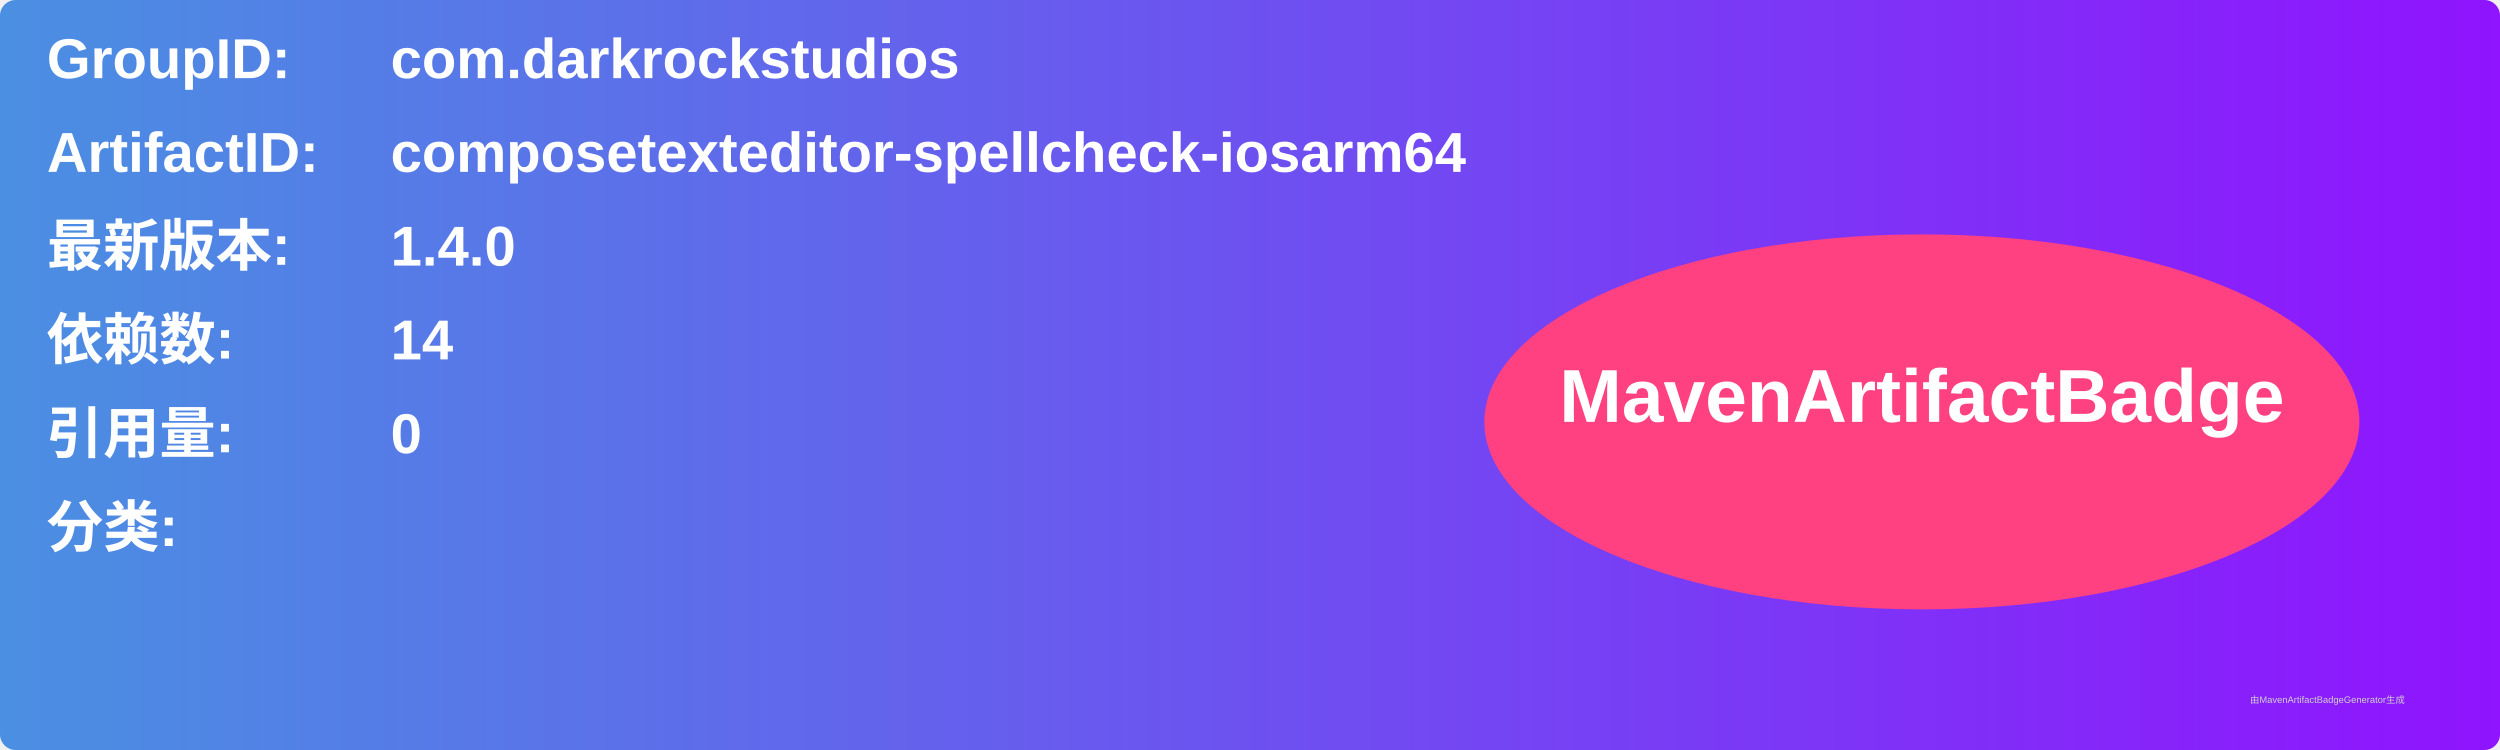
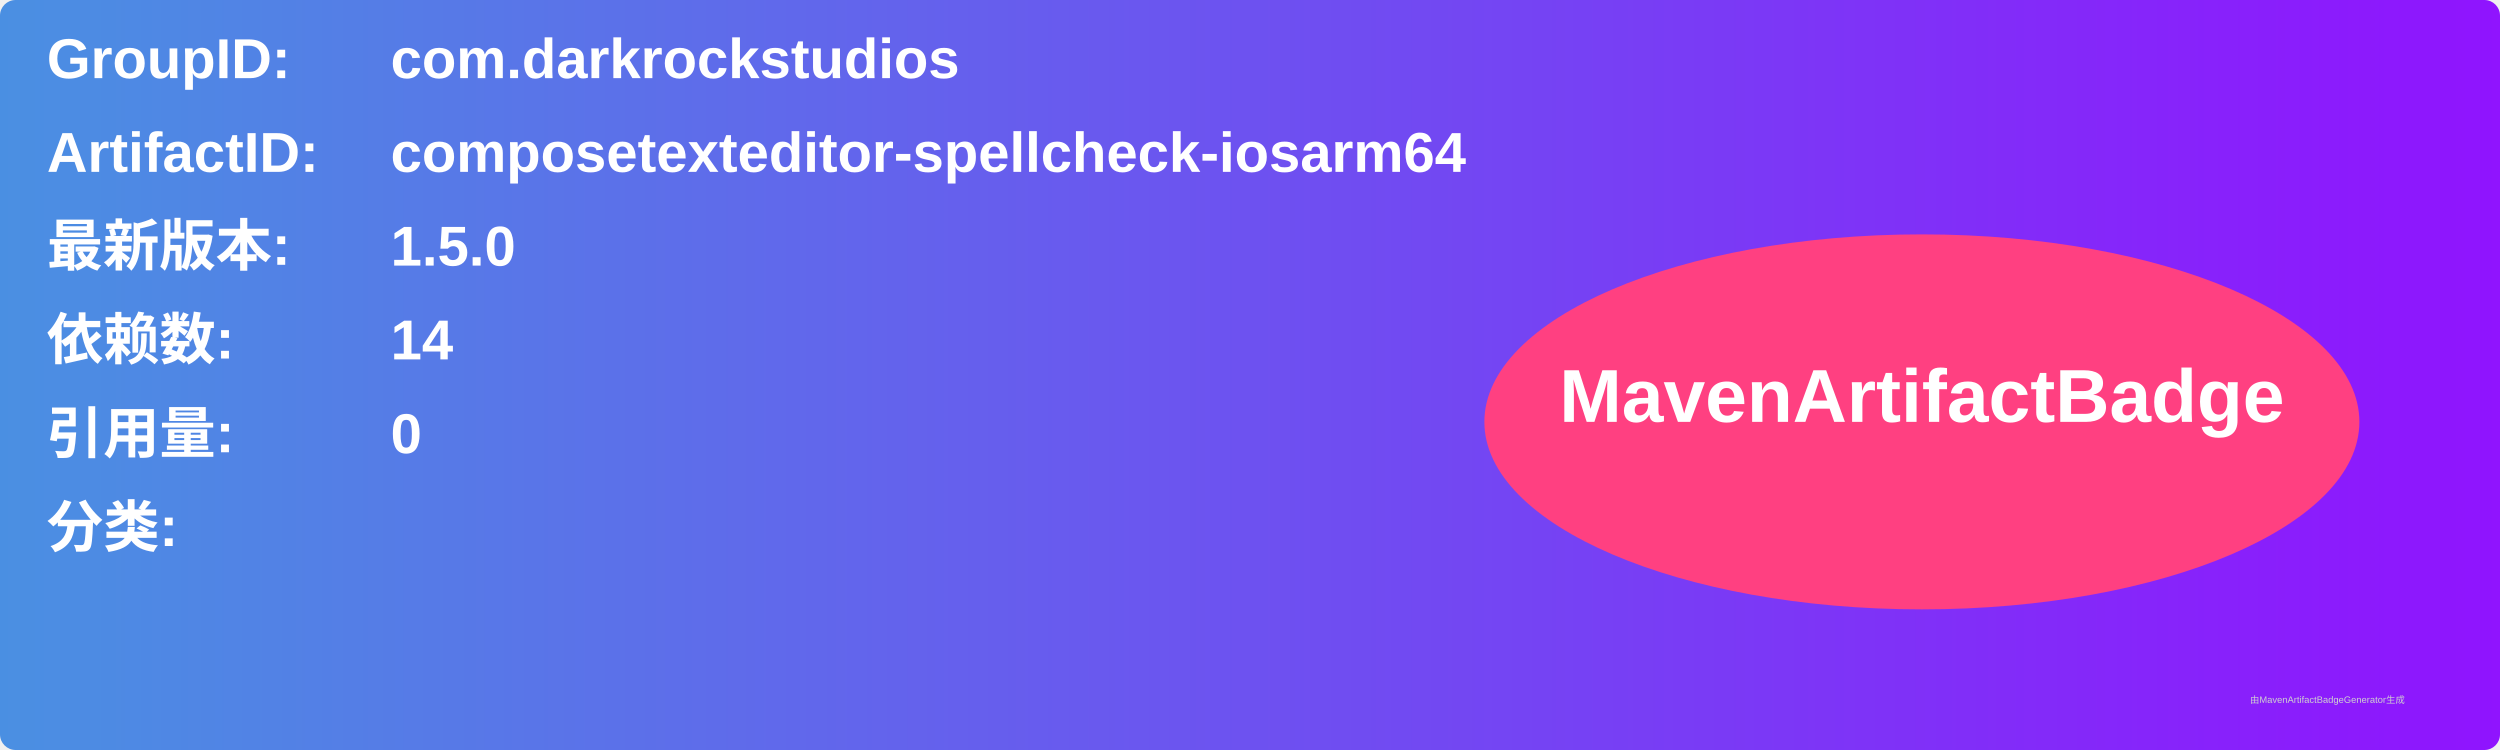
<svg xmlns="http://www.w3.org/2000/svg" width="800" height="240" viewBox="0 0 800 240">
  <linearGradient id="grad" x1="0%" y1="0%" x2="100%" y2="0%">
    <stop offset="0%" stop-color="#4a90e2" />
    <stop offset="100%" stop-color="#9013fe" />
  </linearGradient>
  <rect width="100%" height="100%" rx="5" ry="5" fill="url(#grad)" />
  <g transform="translate(15, 15)">
    <text x="0" y="10" font-family="Arial" font-size="18" fill="white" font-weight="bold" width="260">GroupID:</text>
    <text x="110" y="10" font-family="Arial" font-size="18" fill="white" font-weight="bold" width="460">com.darkrockstudios</text>
    <text x="0" y="40" font-family="Arial" font-size="18" fill="white" font-weight="bold" width="260">ArtifactID:</text>
    <text x="110" y="40" font-family="Arial" font-size="18" fill="white" font-weight="bold" width="460">composetexteditor-spellcheck-iosarm64</text>
    <text x="0" y="70" font-family="Arial" font-size="18" fill="white" font-weight="bold">最新版本:</text>
    <text x="110" y="70" font-family="Arial" font-size="18" fill="white" font-weight="bold">
-       <tspan font-weight="bold">1.4.0</tspan>
+       <tspan font-weight="bold">1.5.0</tspan>
    </text>
    <text x="0" y="100" font-family="Arial" font-size="18" fill="white" font-weight="bold">依赖数: </text>
    <text x="110" y="100" font-family="Arial" font-size="18" fill="white">
      <tspan font-weight="bold">14</tspan>
    </text>
    <text x="0" y="130" font-family="Arial" font-size="18" fill="white" font-weight="bold">引用量: </text>
    <text x="110" y="130" font-family="Arial" font-size="18" fill="white">
      <tspan font-weight="bold">0</tspan>
    </text>
    <text x="0" y="160" font-family="Arial" font-size="18" fill="white" font-weight="bold">分类:</text>
    <text x="10" y="190" font-family="Arial" font-size="10" fill="white">
      <tspan font-weight="bold" />
    </text>
    <ellipse cx="600" cy="120" rx="140" ry="60" fill="#ff4081" />
    <text x="600" y="120" text-anchor="middle" font-family="Arial" font-size="24" fill="white" font-weight="bold">MavenArtifactBadge</text>
  </g>
  <text x="720" y="225" font-family="Arial" font-size="3" fill="#d0d0d0">由MavenArtifactBadgeGenerator生成</text>
</svg>
